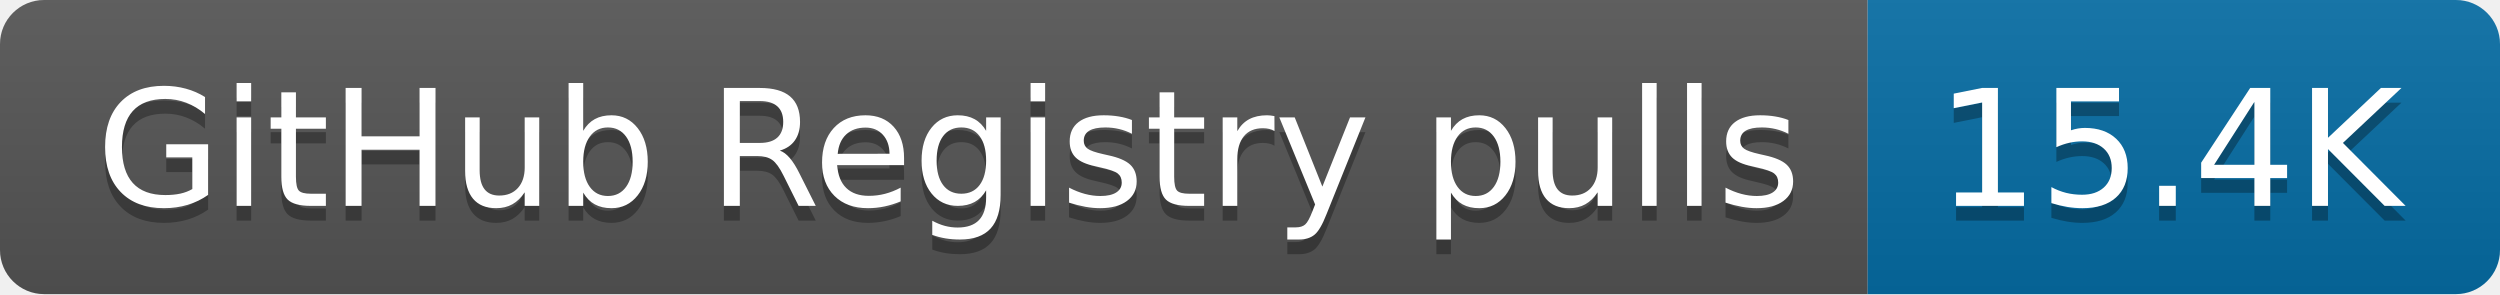
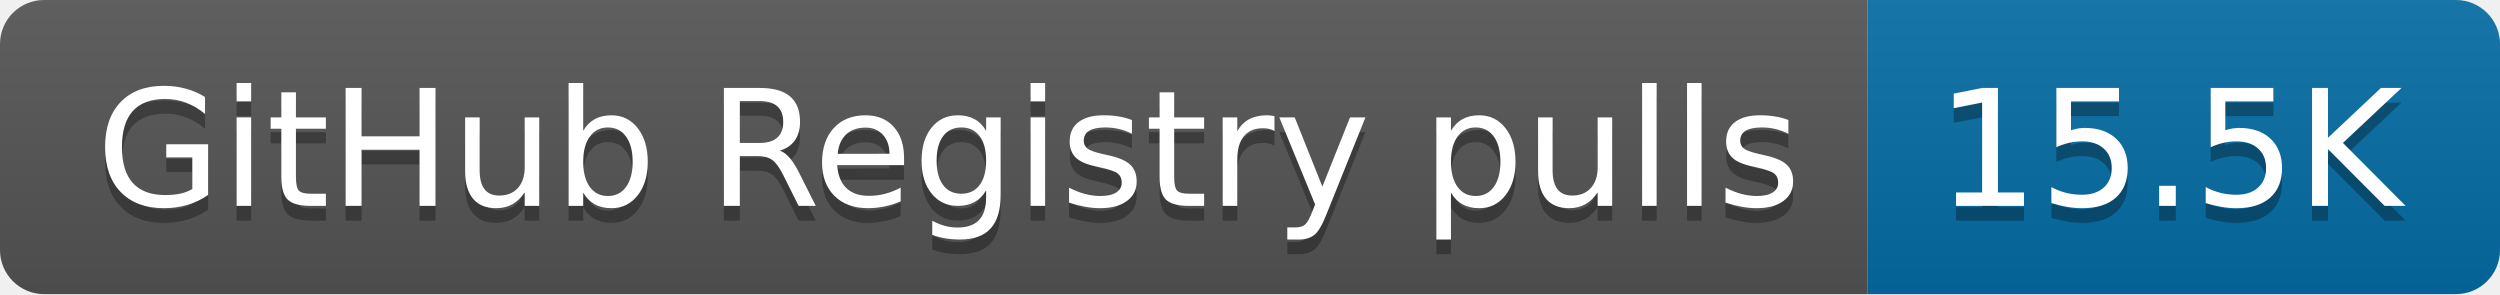
- <svg xmlns="http://www.w3.org/2000/svg" width="170" height="20" role="img" aria-label="GitHub Registry pulls: 15.4K">
+ <svg xmlns="http://www.w3.org/2000/svg" width="170" height="20" role="img" aria-label="GitHub Registry pulls: 15.5K">
  <linearGradient id="s" x2="0" y2="100%">
    <stop offset="0" stop-color="#bbb" stop-opacity=".1" />
    <stop offset="1" stop-opacity=".1" />
  </linearGradient>
  <clipPath id="r">
    <rect width="170" height="20" rx="3" fill="#fff" />
  </clipPath>
  <g clip-path="url(#r)">
    <rect width="127" height="20" fill="#555" />
    <rect x="127" width="43" height="20" fill="#066da5" />
    <rect width="170" height="20" fill="url(#s)" />
  </g>
  <g fill="#fff" text-anchor="middle" font-family="Verdana,Geneva,DejaVu Sans,sans-serif" text-rendering="geometricPrecision" font-size="110">
    <text aria-hidden="true" x="645" y="150" fill="#010101" fill-opacity=".3" transform="scale(.1)" textLength="1170">GitHub Registry pulls</text>
    <text x="645" y="140" transform="scale(.1)" fill="#fff" textLength="1170">GitHub Registry pulls</text>
-     <text aria-hidden="true" x="1475" y="150" fill="#010101" fill-opacity=".3" transform="scale(.1)" textLength="330">15.4K</text>
-     <text x="1475" y="140" transform="scale(.1)" fill="#fff" textLength="330">15.4K</text>
+     <text aria-hidden="true" x="1475" y="150" fill="#010101" fill-opacity=".3" transform="scale(.1)" textLength="330">15.5K</text>
+     <text x="1475" y="140" transform="scale(.1)" fill="#fff" textLength="330">15.5K</text>
  </g>
</svg>
